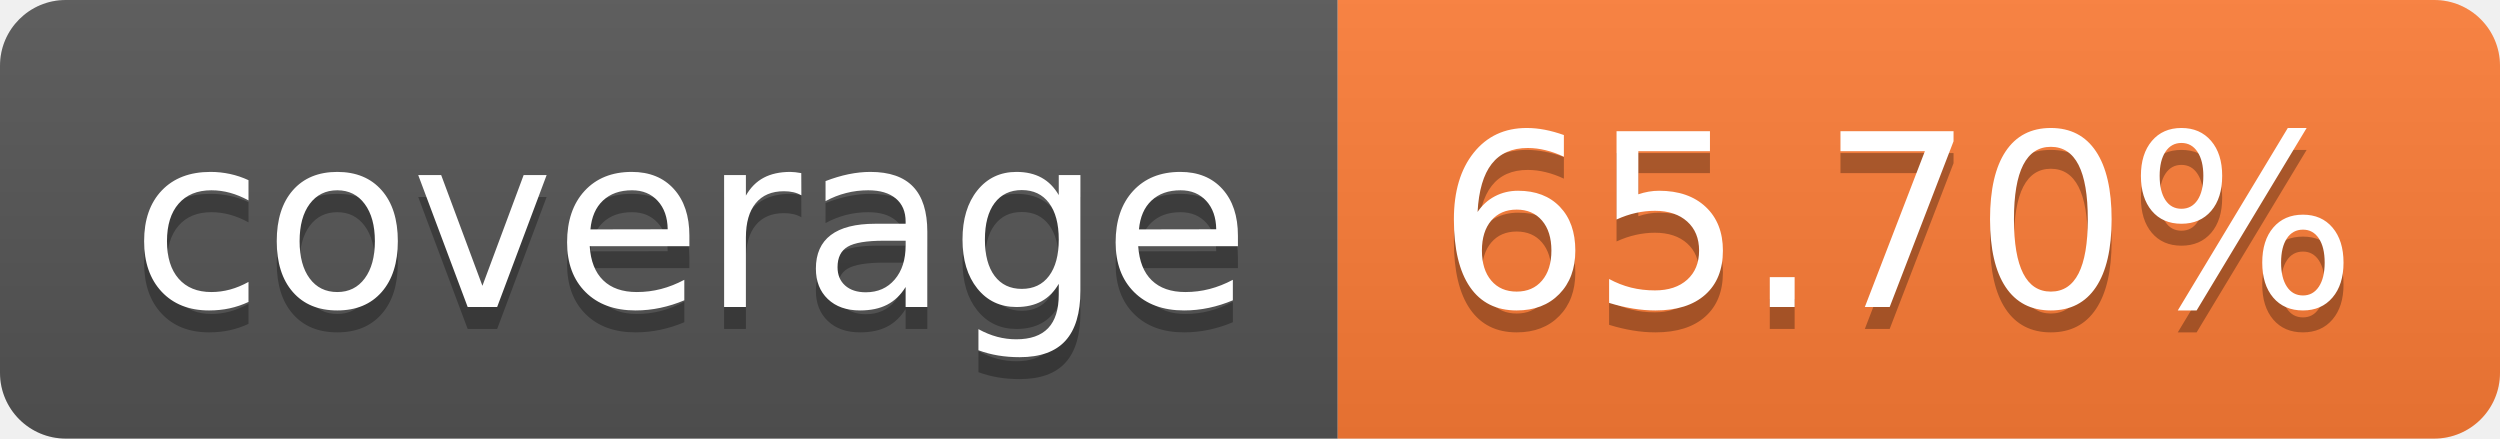
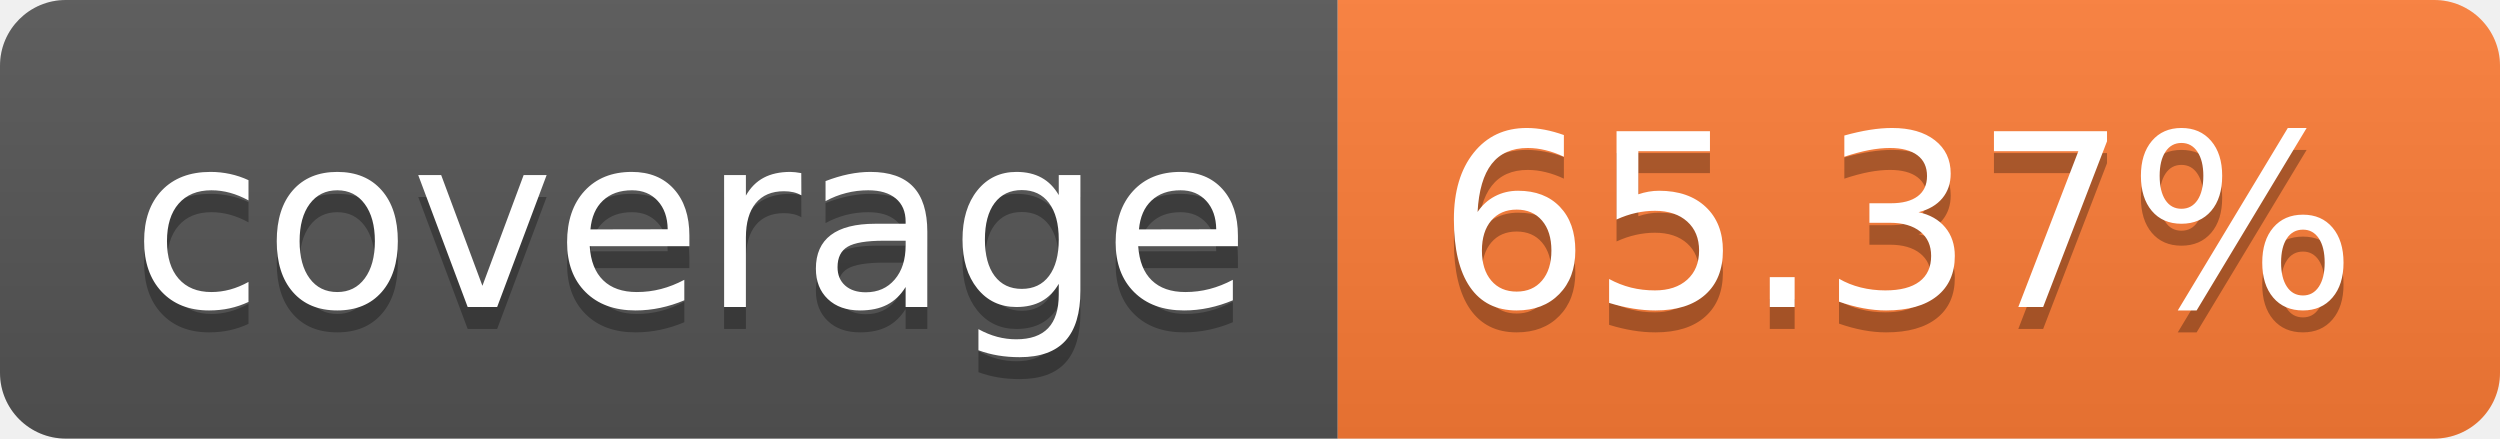
- <svg xmlns="http://www.w3.org/2000/svg" width="114" height="20" role="img" aria-label="coverage: 65.70%">
+ <svg xmlns="http://www.w3.org/2000/svg" width="114" height="20" role="img" aria-label="coverage: 65.37%">
  <linearGradient id="s" x2="0" y2="100%">
    <stop offset="0" stop-color="#bbb" stop-opacity=".1" />
    <stop offset="1" stop-opacity=".1" />
  </linearGradient>
  <clipPath id="r">
    <rect width="114" height="20" rx="3" fill="#fff" />
  </clipPath>
  <g clip-path="url(#r)">
    <rect width="61" height="20" fill="#555" />
    <rect x="61" width="53" height="20" fill="#fe7d37" />
    <rect width="114" height="20" fill="url(#s)" />
  </g>
  <g fill="#fff" text-anchor="middle" font-family="Verdana,Geneva,DejaVu Sans,sans-serif" text-rendering="geometricPrecision" font-size="110">
    <text aria-hidden="true" x="315" y="150" fill="#010101" fill-opacity=".3" transform="scale(.1)" textLength="510">coverage</text>
    <text x="315" y="140" transform="scale(.1)" fill="#fff" textLength="510">coverage</text>
-     <text aria-hidden="true" x="865" y="150" fill="#010101" fill-opacity=".3" transform="scale(.1)" textLength="430">65.70%</text>
-     <text x="865" y="140" transform="scale(.1)" fill="#fff" textLength="430">65.70%</text>
+     <text aria-hidden="true" x="865" y="150" fill="#010101" fill-opacity=".3" transform="scale(.1)" textLength="430">65.37%</text>
+     <text x="865" y="140" transform="scale(.1)" fill="#fff" textLength="430">65.37%</text>
  </g>
</svg>
